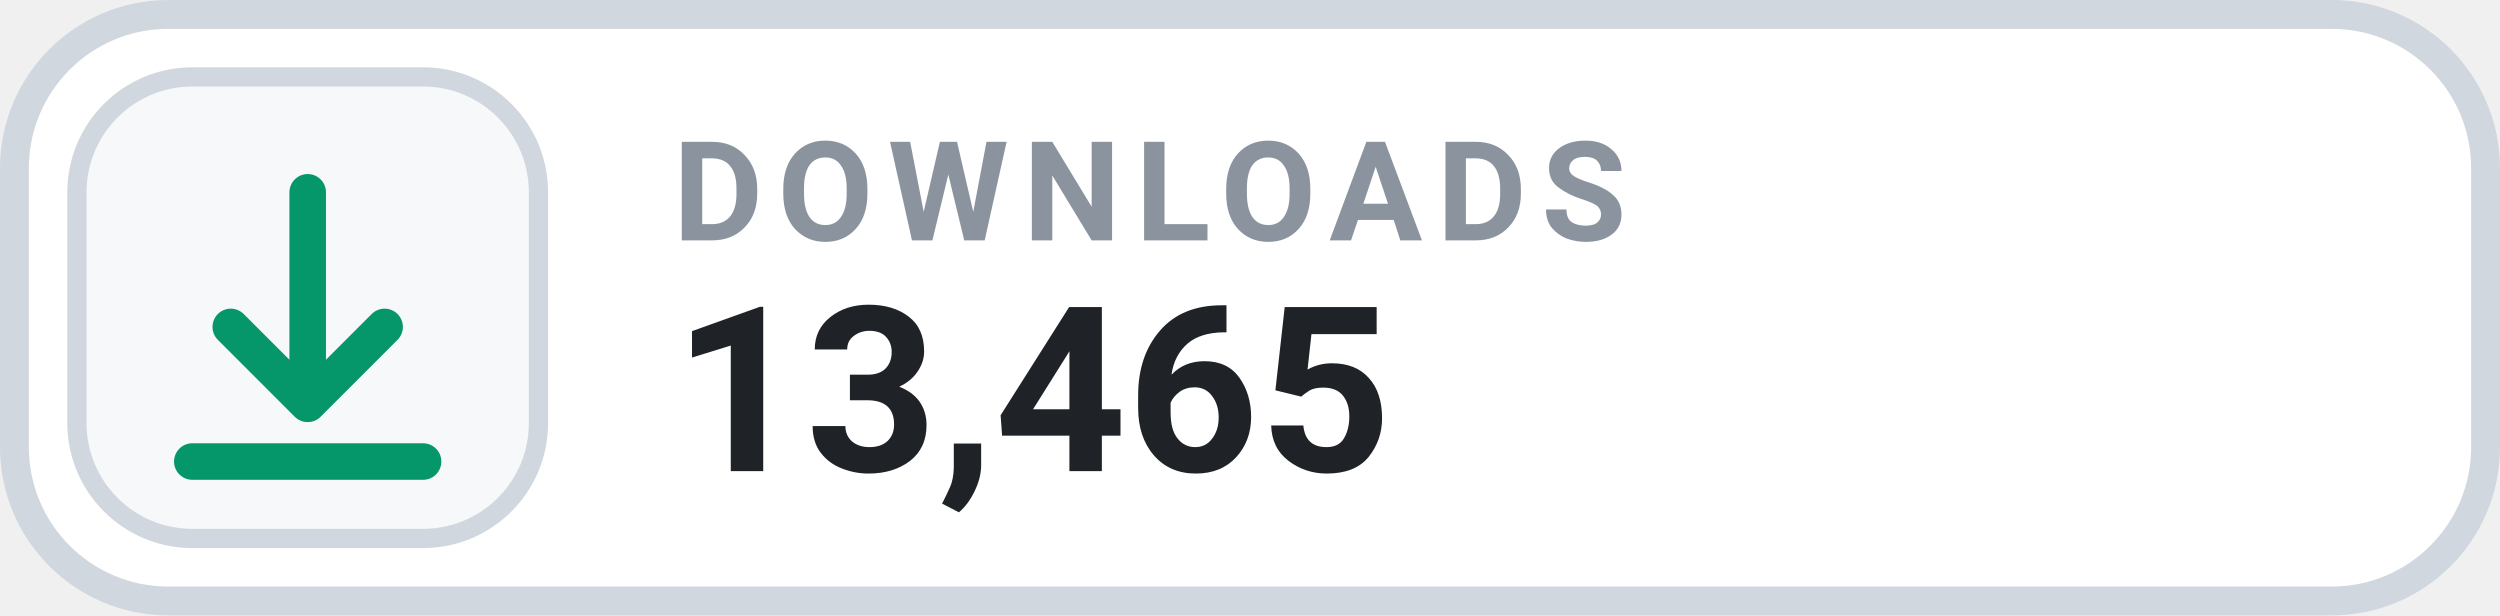
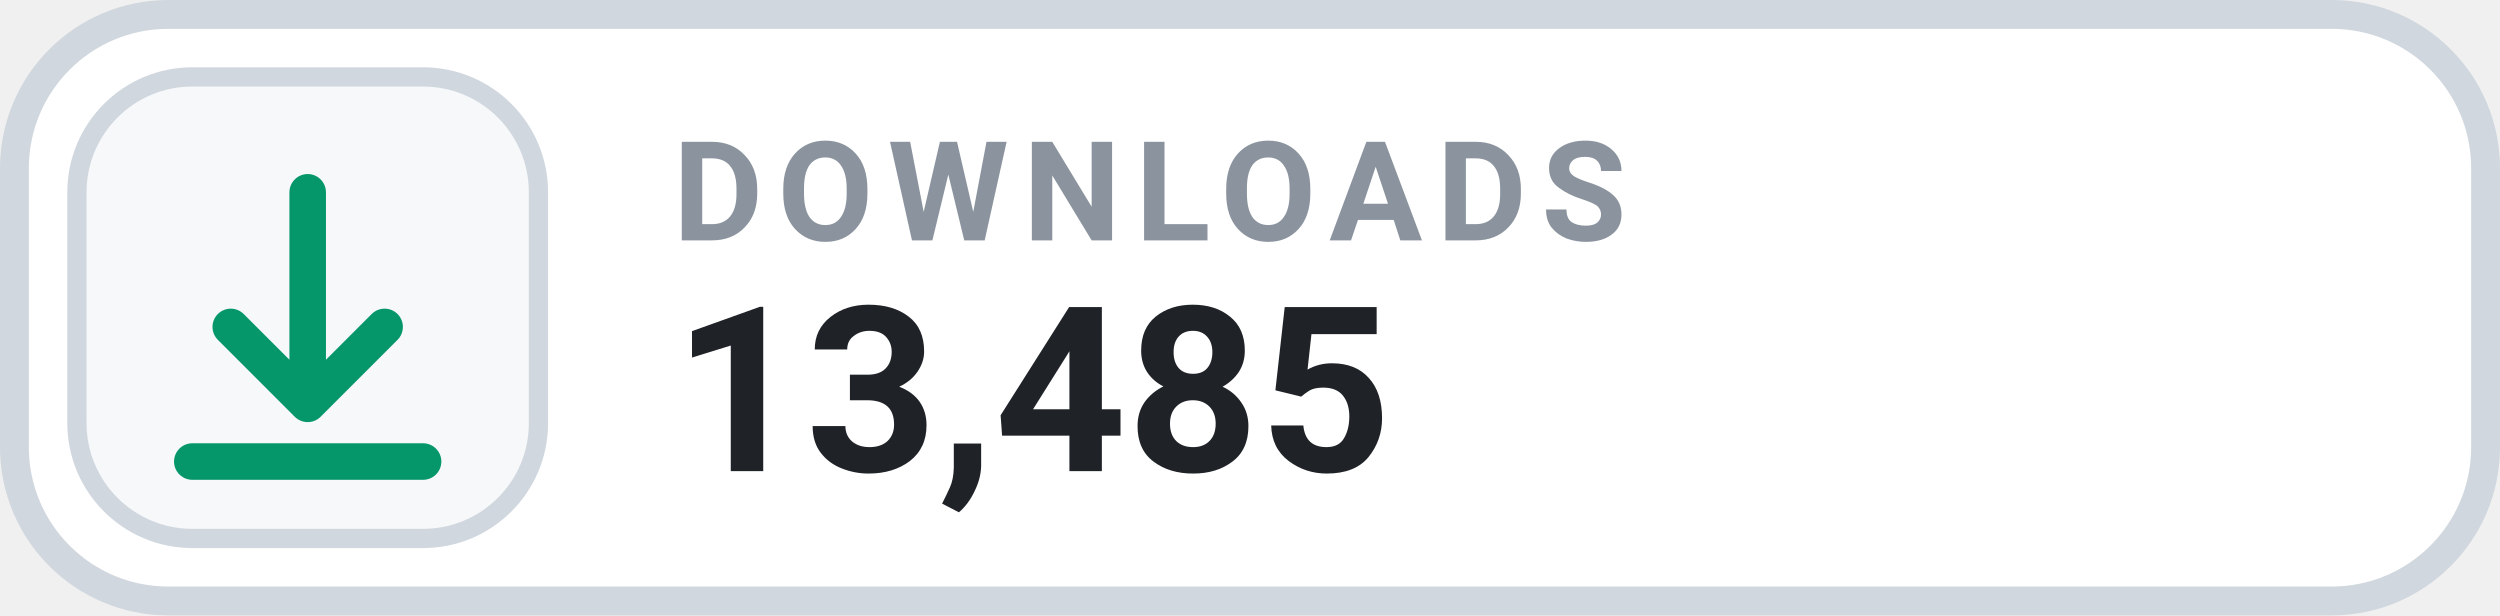
- <svg xmlns="http://www.w3.org/2000/svg" width="130" height="32" viewBox="0 0 130 32" role="img" aria-label="DOWNLOADS 13,465">
+ <svg xmlns="http://www.w3.org/2000/svg" width="130" height="32" viewBox="0 0 130 32" role="img" aria-label="DOWNLOADS 13,485">
  <rect x=".75" y=".75" width="128.5" height="30.5" rx="8" fill="#FFFFFF" stroke="#D0D7DE" stroke-width="1.5" />
  <rect x="4" y="4" width="24" height="24" rx="6" fill="#F6F8FA" stroke="#D0D7DE" stroke-width="1" />
  <g transform="translate(16 16)" style="color:#059669;">
    <path d="M0 -6 v11 m0 0 l4 -4 m-4 4 l-4 -4 M-6 8 h12" fill="none" stroke="currentColor" stroke-width="1.9" stroke-linecap="round" stroke-linejoin="round" />
  </g>
  <text x="35" y="12.5" fill="#8B949E" font-family="-apple-system,BlinkMacSystemFont,'Segoe UI',Roboto,Helvetica,Arial,sans-serif" font-size="7.2" font-weight="700" letter-spacing=".75">DOWNLOADS</text>
-   <text x="35" y="24.5" fill="#1F2328" font-family="-apple-system,BlinkMacSystemFont,'Segoe UI',Roboto,Helvetica,Arial,sans-serif" font-size="12" font-weight="700">13,465</text>
+   <text x="35" y="24.5" fill="#1F2328" font-family="-apple-system,BlinkMacSystemFont,'Segoe UI',Roboto,Helvetica,Arial,sans-serif" font-size="12" font-weight="700">13,485</text>
</svg>
